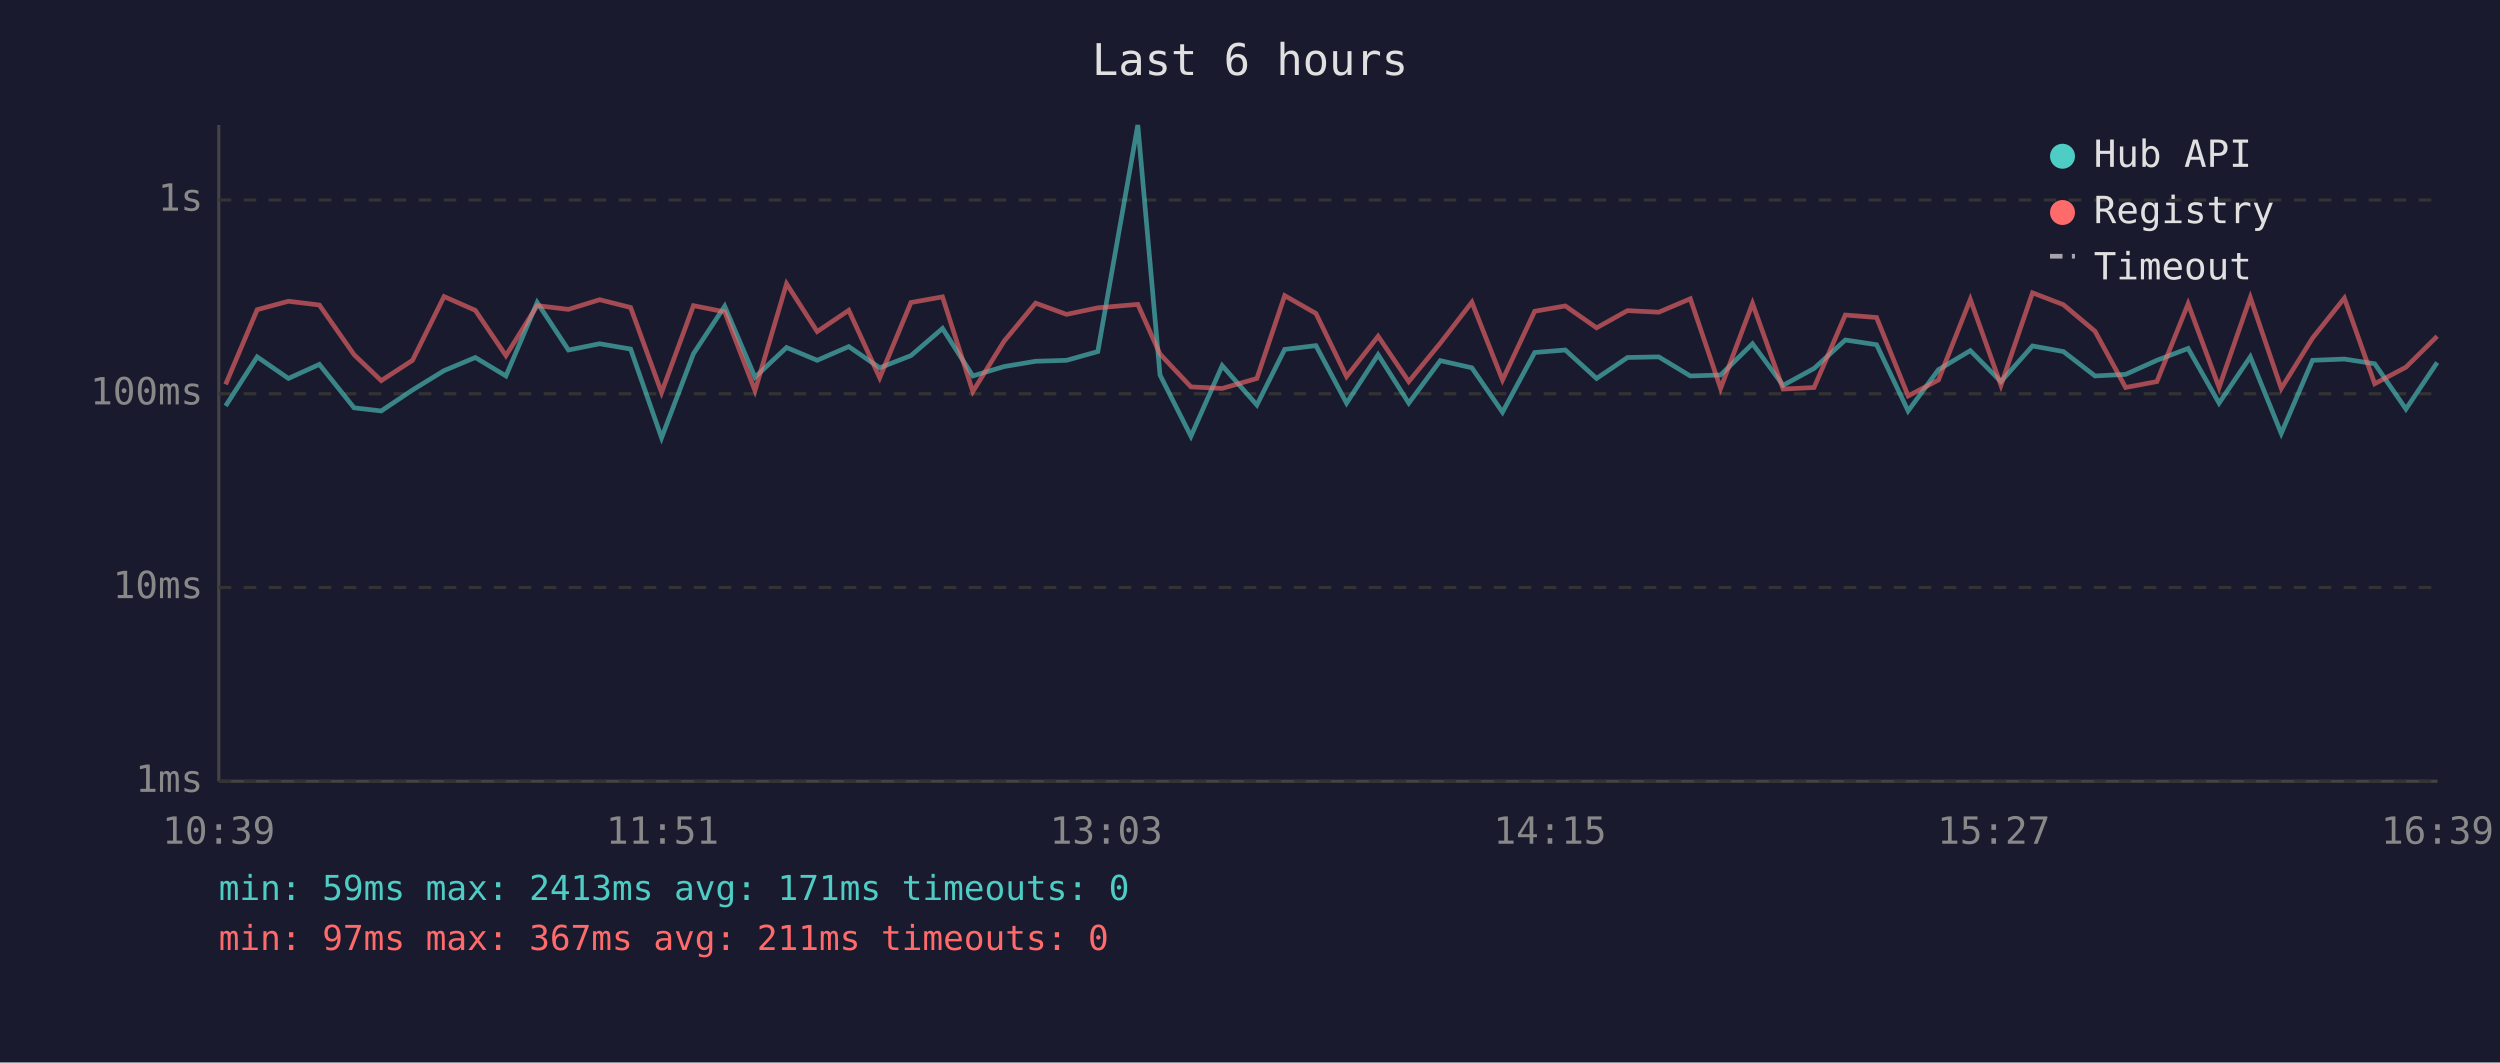
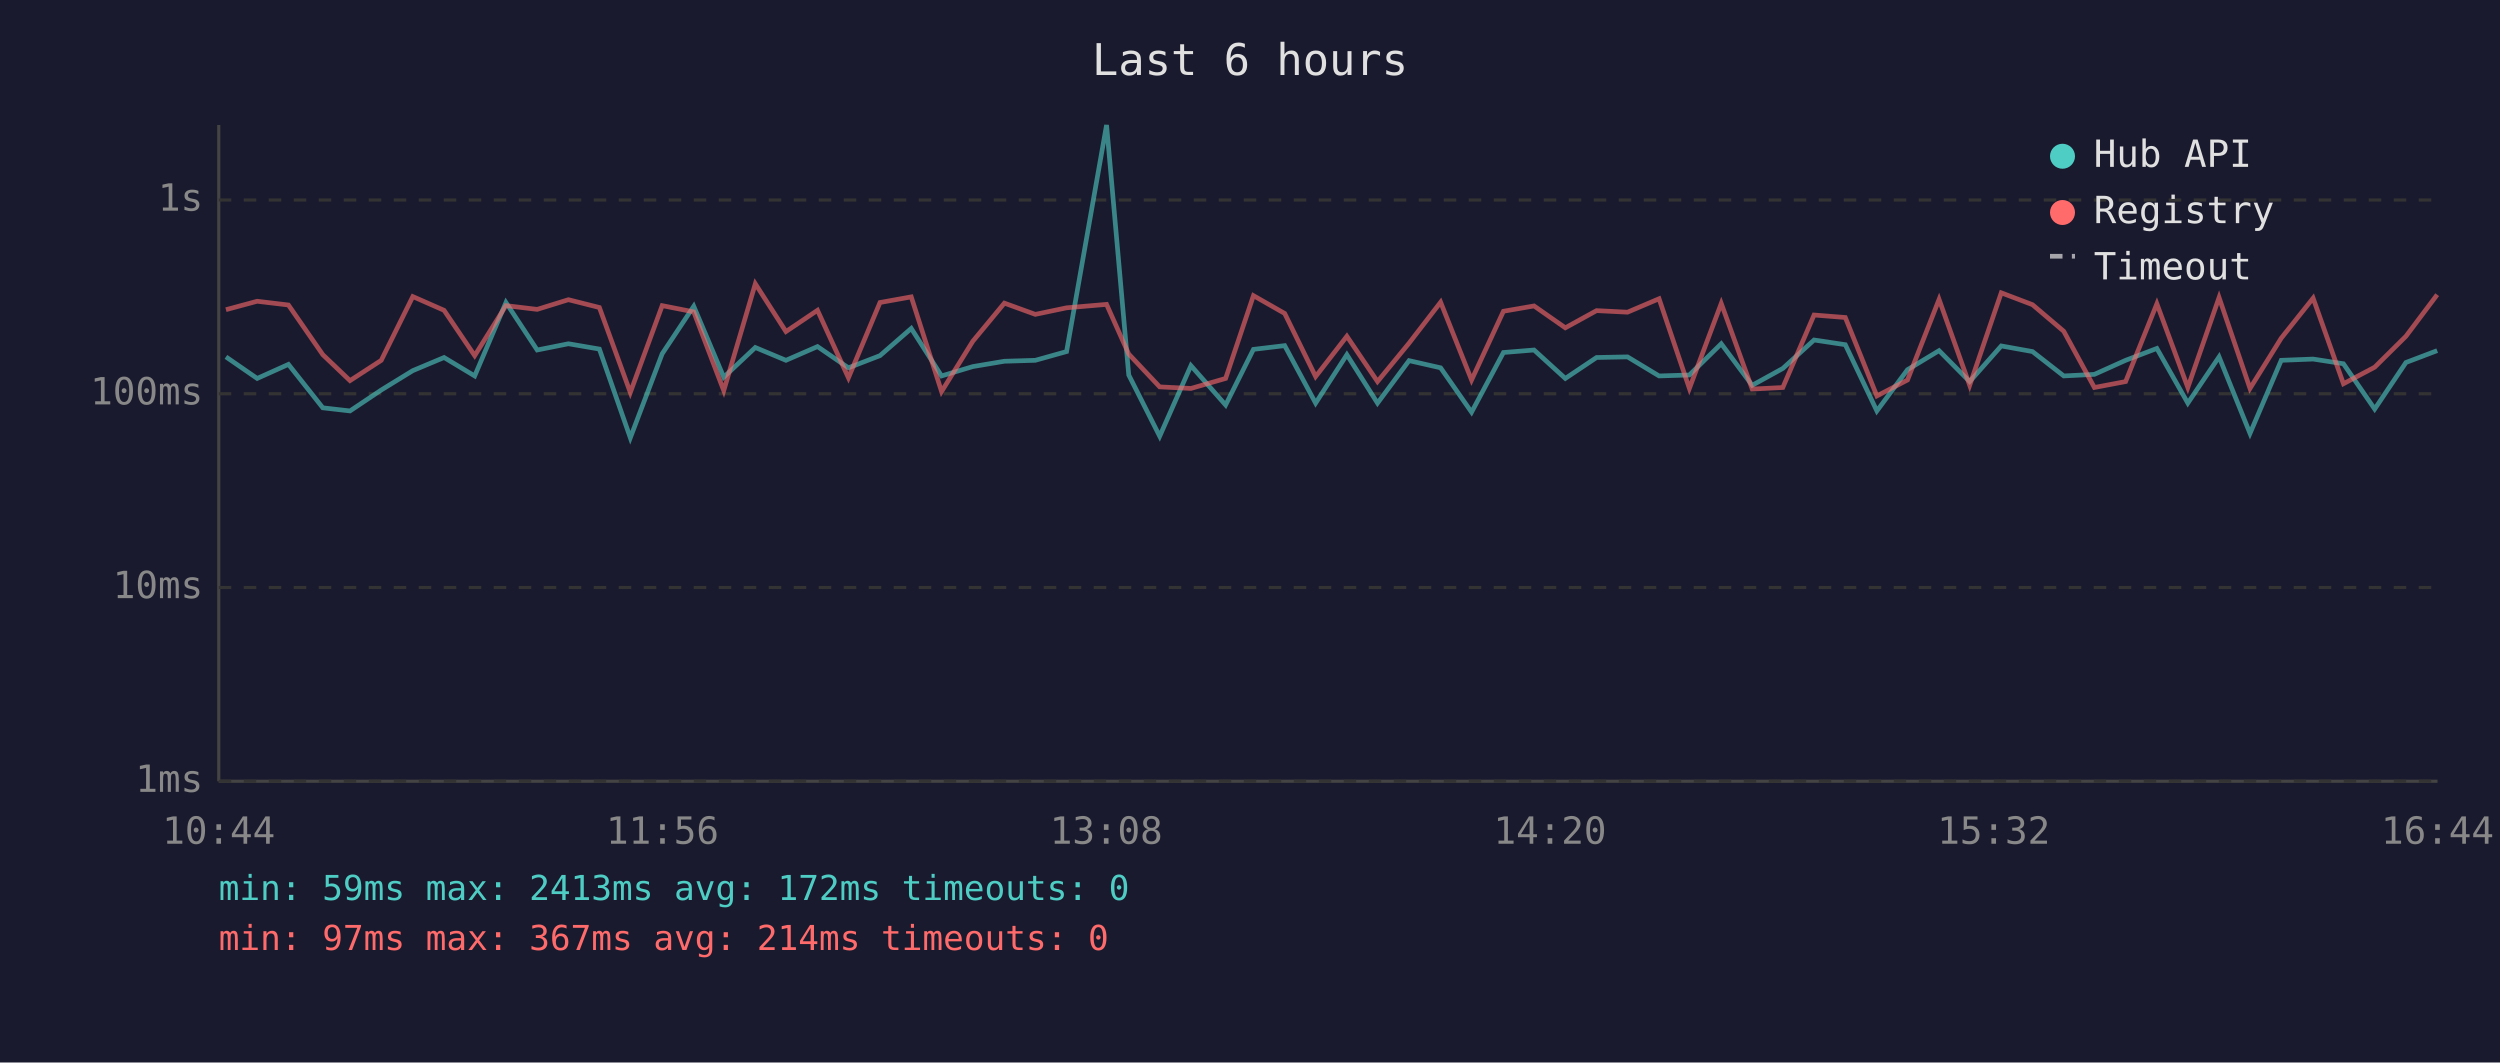
<svg xmlns="http://www.w3.org/2000/svg" viewBox="0 0 800 340" font-family="monospace" font-size="12">
  <rect width="800" height="340" fill="#1a1a2e" />
  <text x="400" y="24" fill="#e0e0e0" font-size="14" text-anchor="middle">Last 6 hours</text>
  <line x1="70" y1="40" x2="70" y2="250" stroke="#444" stroke-width="1" />
  <line x1="70" y1="250" x2="780" y2="250" stroke="#444" stroke-width="1" />
  <line x1="70" y1="250" x2="780" y2="250" stroke="#333" stroke-width="1" stroke-dasharray="4" />
  <text x="65" y="250" fill="#888" text-anchor="end" dominant-baseline="middle">1ms</text>
  <line x1="70" y1="188" x2="780" y2="188" stroke="#333" stroke-width="1" stroke-dasharray="4" />
  <text x="65" y="188" fill="#888" text-anchor="end" dominant-baseline="middle">10ms</text>
  <line x1="70" y1="126" x2="780" y2="126" stroke="#333" stroke-width="1" stroke-dasharray="4" />
  <text x="65" y="126" fill="#888" text-anchor="end" dominant-baseline="middle">100ms</text>
  <line x1="70" y1="64" x2="780" y2="64" stroke="#333" stroke-width="1" stroke-dasharray="4" />
  <text x="65" y="64" fill="#888" text-anchor="end" dominant-baseline="middle">1s</text>
-   <text x="70" y="270" fill="#888" text-anchor="middle">10:39</text>
-   <text x="212" y="270" fill="#888" text-anchor="middle">11:51</text>
-   <text x="354" y="270" fill="#888" text-anchor="middle">13:03</text>
-   <text x="496" y="270" fill="#888" text-anchor="middle">14:15</text>
-   <text x="638" y="270" fill="#888" text-anchor="middle">15:27</text>
-   <text x="780" y="270" fill="#888" text-anchor="middle">16:39</text>
-   <polyline points="72.2,129.9 82.3,114.2 92.3,121.1 102.2,116.6 113.3,130.5 122.0,131.5 132.0,124.8 142.1,118.6 152.1,114.4 161.9,120.3 171.9,96.8 181.9,112.0 191.9,110.0 201.8,111.7 211.7,140.1 221.9,113.2 231.9,98.0 241.6,120.7 251.7,111.2 261.5,115.3 271.6,110.9 281.5,117.7 291.5,113.8 301.6,105.1 311.3,120.3 321.3,117.3 331.4,115.6 341.3,115.3 351.3,112.5 364.1,40.0 371.2,120.0 381.1,139.6 391.1,117.0 402.2,129.6 411.1,111.8 421.1,110.6 430.9,129.0 441.0,113.5 450.8,129.0 460.9,115.4 471.0,117.7 480.8,131.9 491.1,112.8 500.9,112.0 510.9,121.1 520.8,114.4 530.8,114.2 540.9,120.3 550.6,120.0 560.8,110.0 570.6,123.3 580.5,117.9 590.5,108.8 600.5,110.3 610.6,131.5 620.3,118.3 630.5,112.2 640.3,122.1 650.4,110.7 660.3,112.5 670.4,120.3 680.2,119.8 690.2,115.3 700.2,111.5 710.1,129.0 720.1,114.2 730.0,138.7 740.0,115.3 750.2,114.9 759.9,116.4 769.9,130.9 779.9,116.0" fill="none" stroke="#4ecdc4" stroke-width="1.5" opacity="0.6" />
-   <polyline points="72.2,123.0 82.3,99.1 92.3,96.4 102.2,97.6 113.3,113.5 122.0,121.8 132.0,115.3 142.1,94.9 152.1,99.3 161.9,113.8 171.9,97.8 181.9,99.0 191.9,95.9 201.8,98.4 211.7,125.6 221.9,97.8 231.9,99.8 241.6,125.0 251.7,90.8 261.5,106.1 271.6,99.3 281.5,120.9 291.5,96.8 301.6,95.0 311.3,125.3 321.3,109.2 331.4,97.0 341.3,100.6 351.3,98.5 364.1,97.4 371.2,113.3 381.1,123.8 391.1,124.3 402.2,121.1 411.1,94.6 421.1,100.3 430.9,120.5 441.0,107.6 450.8,122.1 460.9,109.8 471.0,96.7 480.8,121.6 491.1,99.6 500.9,97.9 510.9,104.9 520.8,99.4 530.8,99.9 540.9,95.6 550.6,124.3 560.8,97.1 570.6,124.5 580.5,124.0 590.5,100.8 600.5,101.6 610.6,126.7 620.3,121.6 630.5,95.8 640.3,123.3 650.4,93.7 660.3,97.5 670.4,106.0 680.2,124.0 690.2,122.1 700.2,97.2 710.1,124.0 720.1,95.2 730.0,124.3 740.0,108.2 750.2,95.4 759.9,122.8 769.9,117.5 779.9,107.6" fill="none" stroke="#ff6b6b" stroke-width="1.5" opacity="0.6" />
+   <text x="70" y="270" fill="#888" text-anchor="middle">10:44</text>
+   <text x="212" y="270" fill="#888" text-anchor="middle">11:56</text>
+   <text x="354" y="270" fill="#888" text-anchor="middle">13:08</text>
+   <text x="496" y="270" fill="#888" text-anchor="middle">14:20</text>
+   <text x="638" y="270" fill="#888" text-anchor="middle">15:32</text>
+   <text x="780" y="270" fill="#888" text-anchor="middle">16:44</text>
+   <polyline points="72.3,114.2 82.3,121.1 92.3,116.6 103.3,130.5 112.0,131.5 122.0,124.8 132.1,118.6 142.1,114.4 151.9,120.3 161.9,96.8 171.9,112.0 181.9,110.0 191.8,111.7 201.7,140.1 211.9,113.2 222.0,98.0 231.6,120.7 241.7,111.2 251.5,115.3 261.6,110.9 271.5,117.7 281.6,113.8 291.6,105.1 301.3,120.3 311.3,117.3 321.4,115.6 331.3,115.3 341.3,112.5 354.1,40.0 361.2,120.0 371.1,139.6 381.1,117.0 392.2,129.6 401.1,111.8 411.1,110.6 421.0,129.0 431.0,113.5 440.8,129.0 450.9,115.4 461.0,117.7 470.9,131.9 481.1,112.8 490.9,112.0 500.9,121.1 510.9,114.4 520.8,114.2 530.9,120.3 540.6,120.0 550.8,110.0 560.7,123.3 570.5,117.9 580.5,108.8 590.5,110.3 600.6,131.5 610.4,118.3 620.5,112.2 630.3,122.1 640.4,110.7 650.4,112.5 660.4,120.3 670.2,119.8 680.2,115.3 690.2,111.5 700.1,129.0 710.1,114.2 720.0,138.7 730.0,115.3 740.2,114.9 749.9,116.4 759.9,130.9 769.9,116.0 779.9,112.2" fill="none" stroke="#4ecdc4" stroke-width="1.5" opacity="0.6" />
+   <polyline points="72.3,99.1 82.3,96.4 92.3,97.6 103.3,113.5 112.0,121.8 122.0,115.3 132.1,94.9 142.1,99.3 151.9,113.8 161.9,97.8 171.9,99.0 181.9,95.9 191.8,98.4 201.7,125.6 211.9,97.8 222.0,99.8 231.6,125.0 241.7,90.8 251.5,106.1 261.6,99.3 271.5,120.9 281.6,96.8 291.6,95.0 301.3,125.3 311.3,109.2 321.4,97.0 331.3,100.6 341.3,98.5 354.1,97.4 361.2,113.3 371.1,123.8 381.1,124.3 392.2,121.1 401.1,94.6 411.1,100.3 421.0,120.5 431.0,107.6 440.8,122.1 450.9,109.8 461.0,96.7 470.9,121.6 481.1,99.6 490.9,97.9 500.9,104.9 510.9,99.4 520.8,99.9 530.9,95.6 540.6,124.3 550.8,97.1 560.7,124.5 570.5,124.0 580.5,100.8 590.5,101.6 600.6,126.7 610.4,121.6 620.5,95.8 630.3,123.3 640.4,93.7 650.4,97.5 660.4,106.0 670.2,124.0 680.2,122.1 690.2,97.2 700.1,124.0 710.1,95.2 720.0,124.3 730.0,108.2 740.2,95.4 749.9,122.8 759.9,117.5 769.9,107.6 779.9,94.3" fill="none" stroke="#ff6b6b" stroke-width="1.5" opacity="0.6" />
  <circle cx="660" cy="50" r="4" fill="#4ecdc4" />
  <text x="670" y="50" fill="#e0e0e0" dominant-baseline="middle">Hub API</text>
  <circle cx="660" cy="68" r="4" fill="#ff6b6b" />
  <text x="670" y="68" fill="#e0e0e0" dominant-baseline="middle">Registry</text>
  <line x1="656" y1="82" x2="664" y2="82" stroke="#e0e0e0" stroke-width="1.5" stroke-dasharray="4,3" opacity="0.7" />
  <text x="670" y="86" fill="#e0e0e0" dominant-baseline="middle">Timeout</text>
-   <text x="70" y="288" fill="#4ecdc4" font-size="11">min: 59ms  max: 2413ms  avg: 171ms  timeouts: 0</text>
-   <text x="70" y="304" fill="#ff6b6b" font-size="11">min: 97ms  max: 367ms  avg: 211ms  timeouts: 0</text>
+   <text x="70" y="288" fill="#4ecdc4" font-size="11">min: 59ms  max: 2413ms  avg: 172ms  timeouts: 0</text>
+   <text x="70" y="304" fill="#ff6b6b" font-size="11">min: 97ms  max: 367ms  avg: 214ms  timeouts: 0</text>
</svg>
